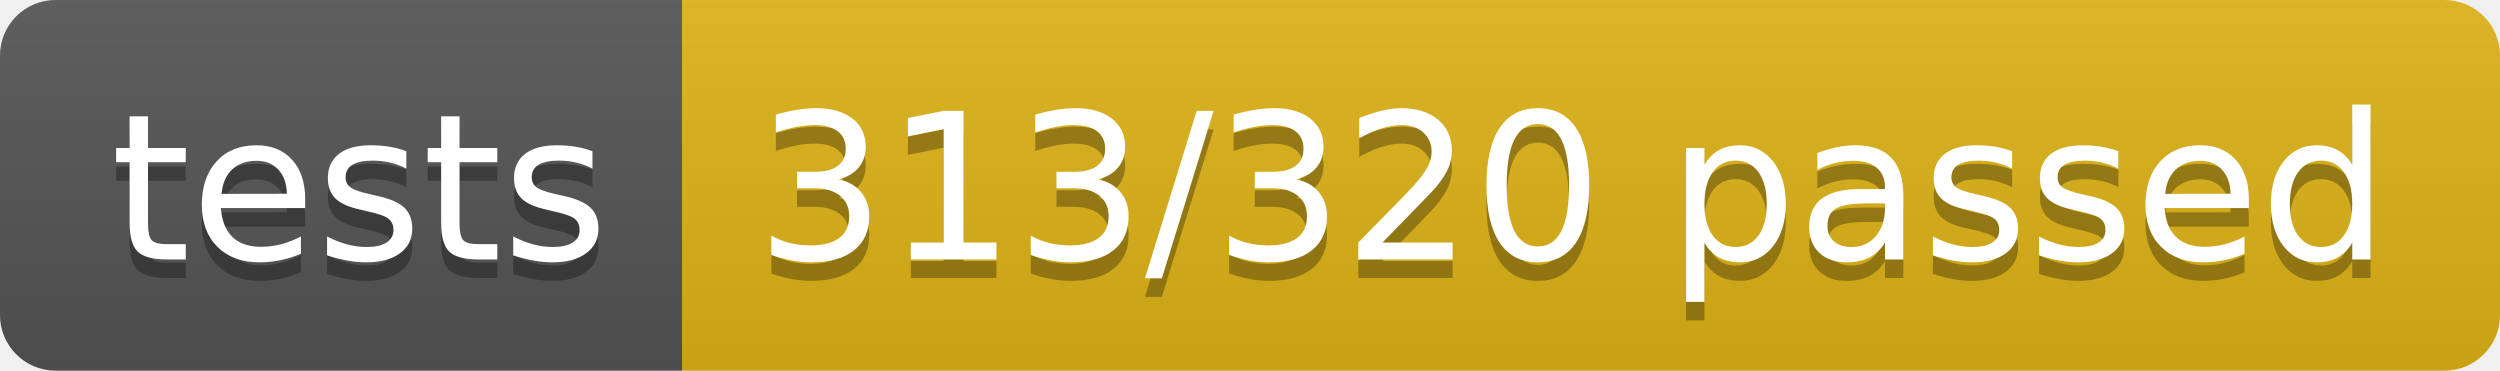
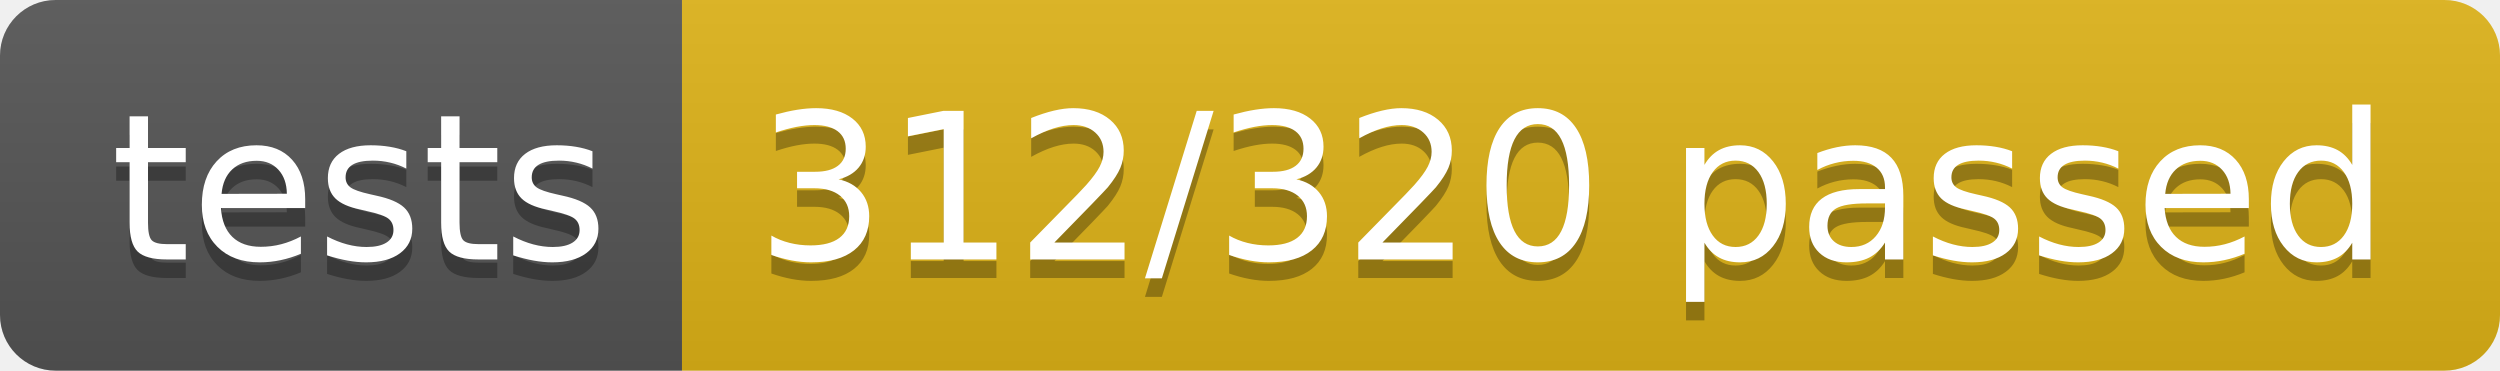
<svg xmlns="http://www.w3.org/2000/svg" width="134.9" height="20">
  <linearGradient id="smooth" x2="0" y2="100%">
    <stop offset="0" stop-color="#bbb" stop-opacity=".1" />
    <stop offset="1" stop-opacity=".1" />
  </linearGradient>
  <clipPath id="round">
    <rect width="134.9" height="20" rx="3" fill="#fff" />
  </clipPath>
  <g clip-path="url(#round)">
    <rect width="36.8" height="20" fill="#555" />
    <rect x="36.8" width="98.1" height="20" fill="#dfb317" />
    <rect width="134.9" height="20" fill="url(#smooth)" />
  </g>
  <g fill="#fff" text-anchor="middle" font-family="DejaVu Sans,Verdana,Geneva,sans-serif" font-size="110">
    <text x="194.0" y="150" fill="#010101" fill-opacity=".3" transform="scale(0.1)" textLength="268.0" lengthAdjust="spacing">tests</text>
    <text x="194.0" y="140" transform="scale(0.1)" textLength="268.0" lengthAdjust="spacing">tests</text>
-     <text x="848.5" y="150" fill="#010101" fill-opacity=".3" transform="scale(0.1)" textLength="881.0" lengthAdjust="spacing">313/320 passed</text>
-     <text x="848.5" y="140" transform="scale(0.1)" textLength="881.0" lengthAdjust="spacing">313/320 passed</text>
+     <text x="848.5" y="150" fill="#010101" fill-opacity=".3" transform="scale(0.1)" textLength="881.0" lengthAdjust="spacing">312/320 passed</text>
+     <text x="848.5" y="140" transform="scale(0.1)" textLength="881.0" lengthAdjust="spacing">312/320 passed</text>
  </g>
</svg>
